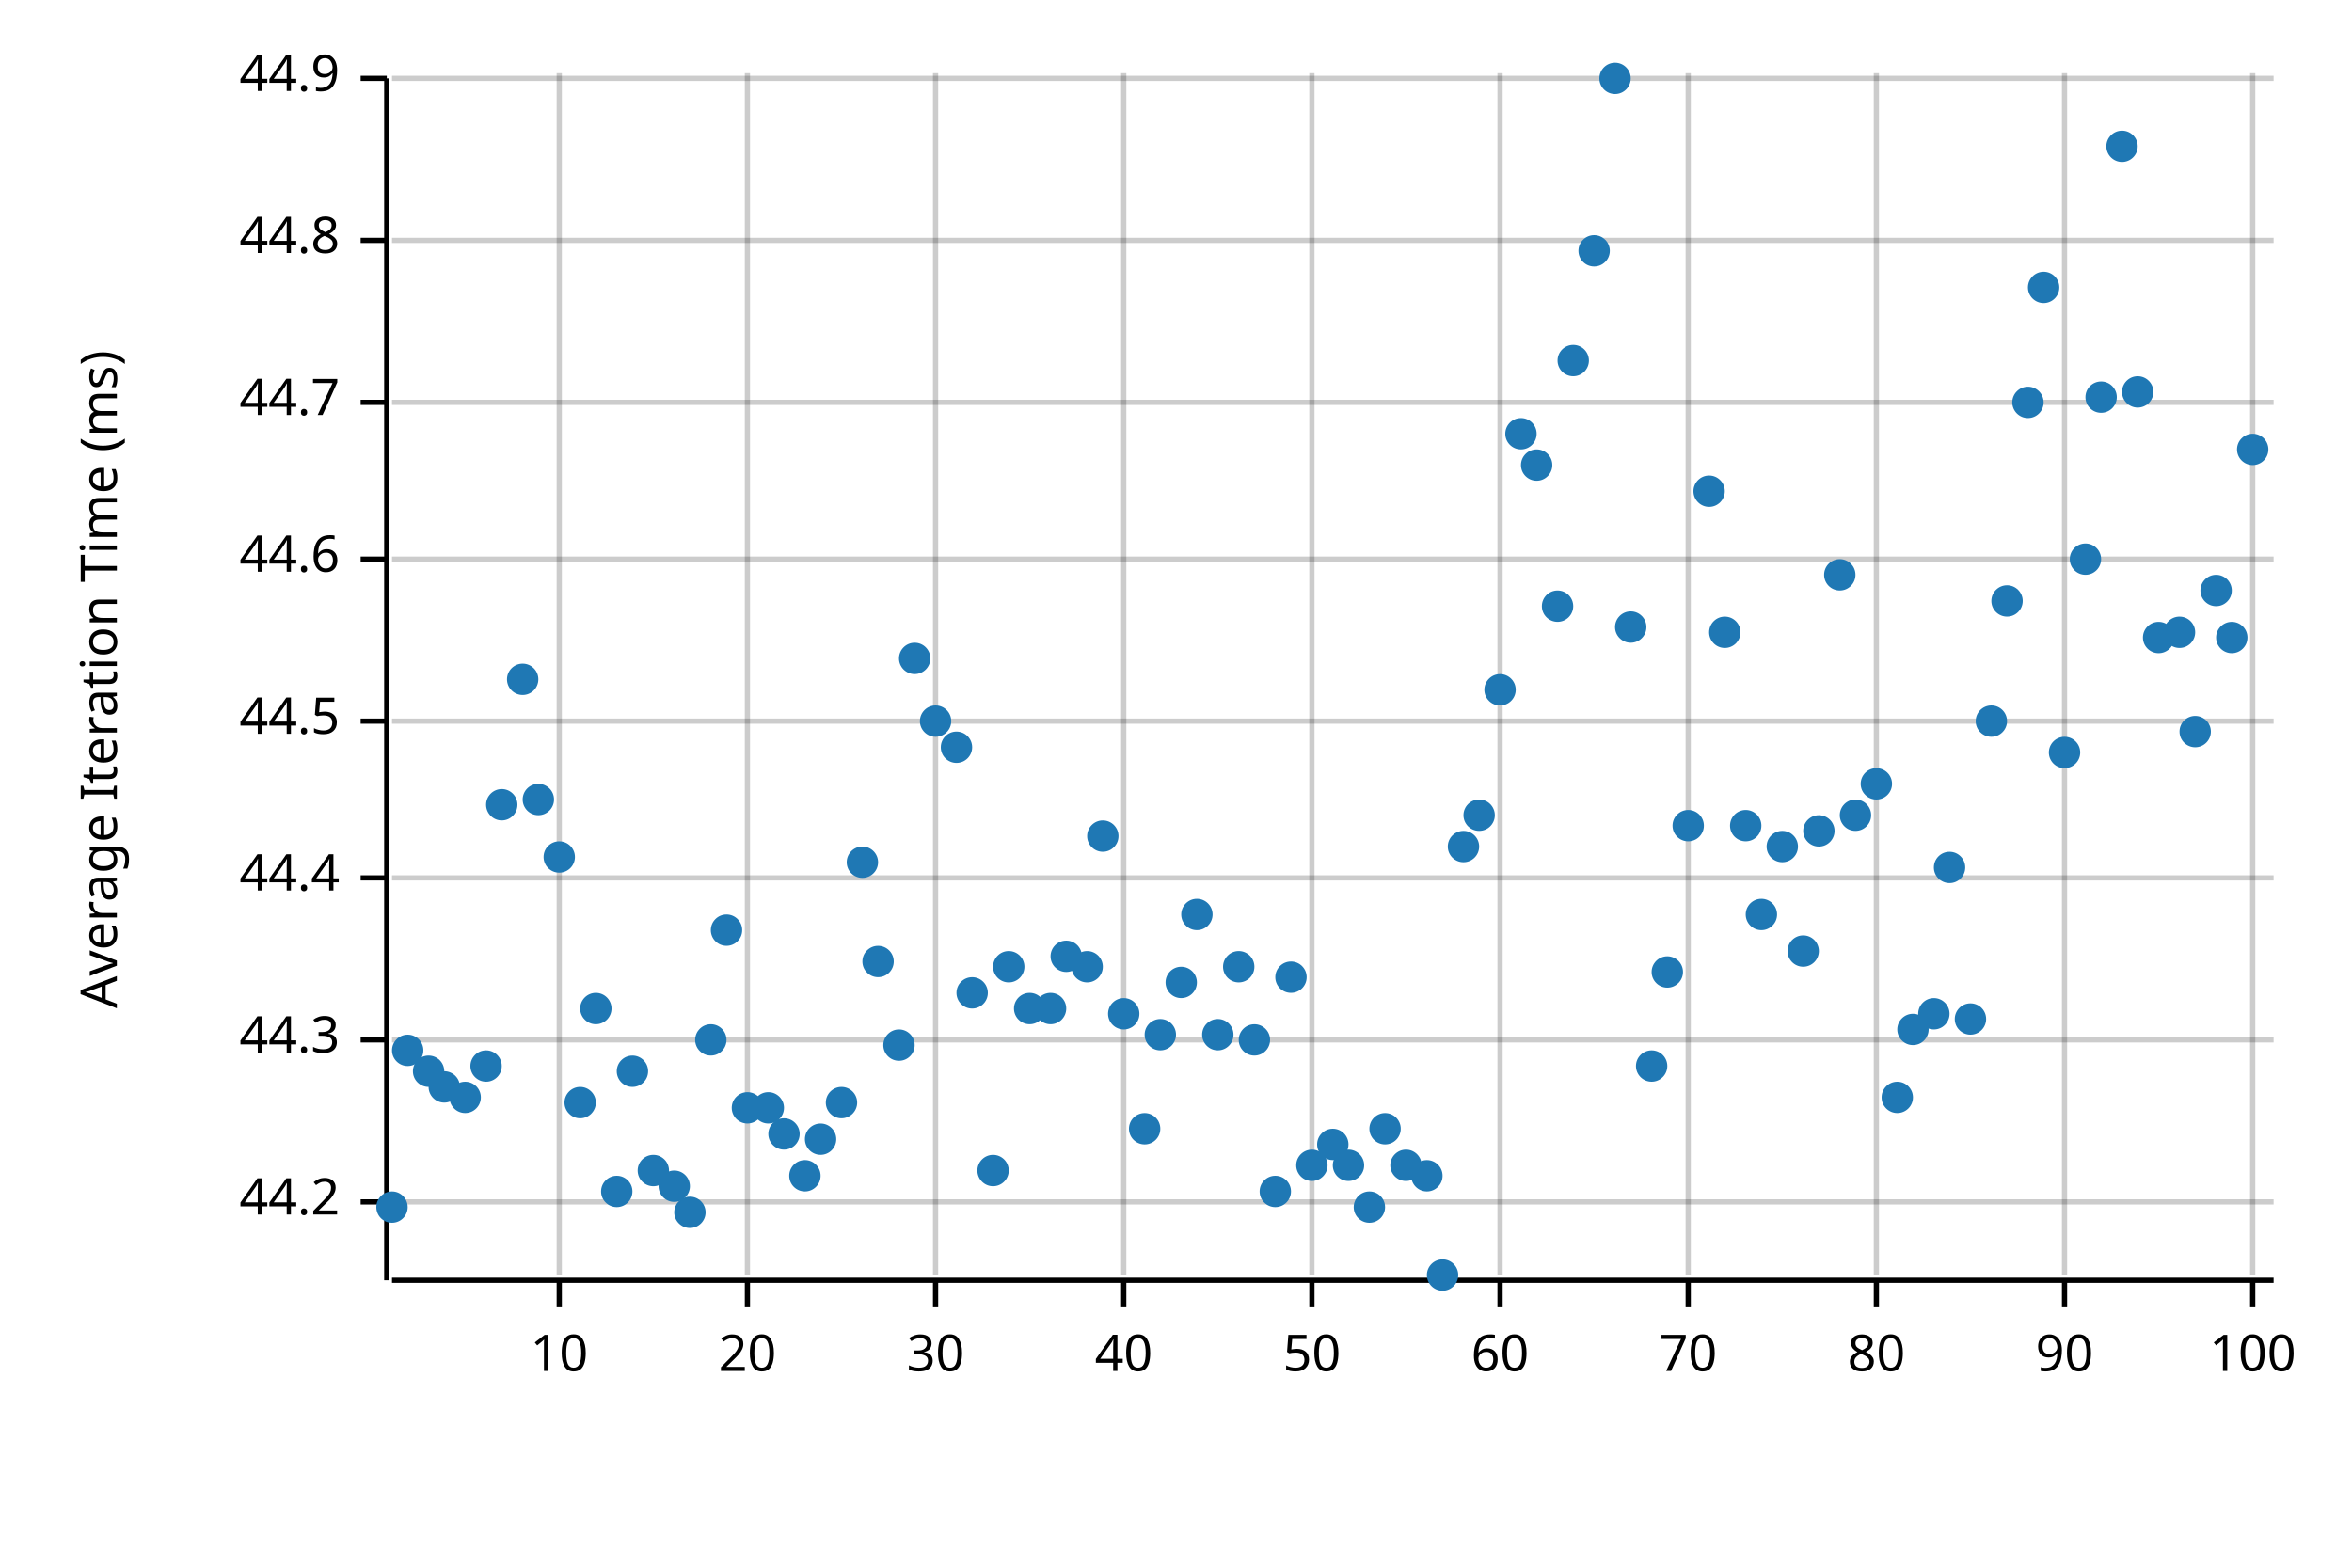
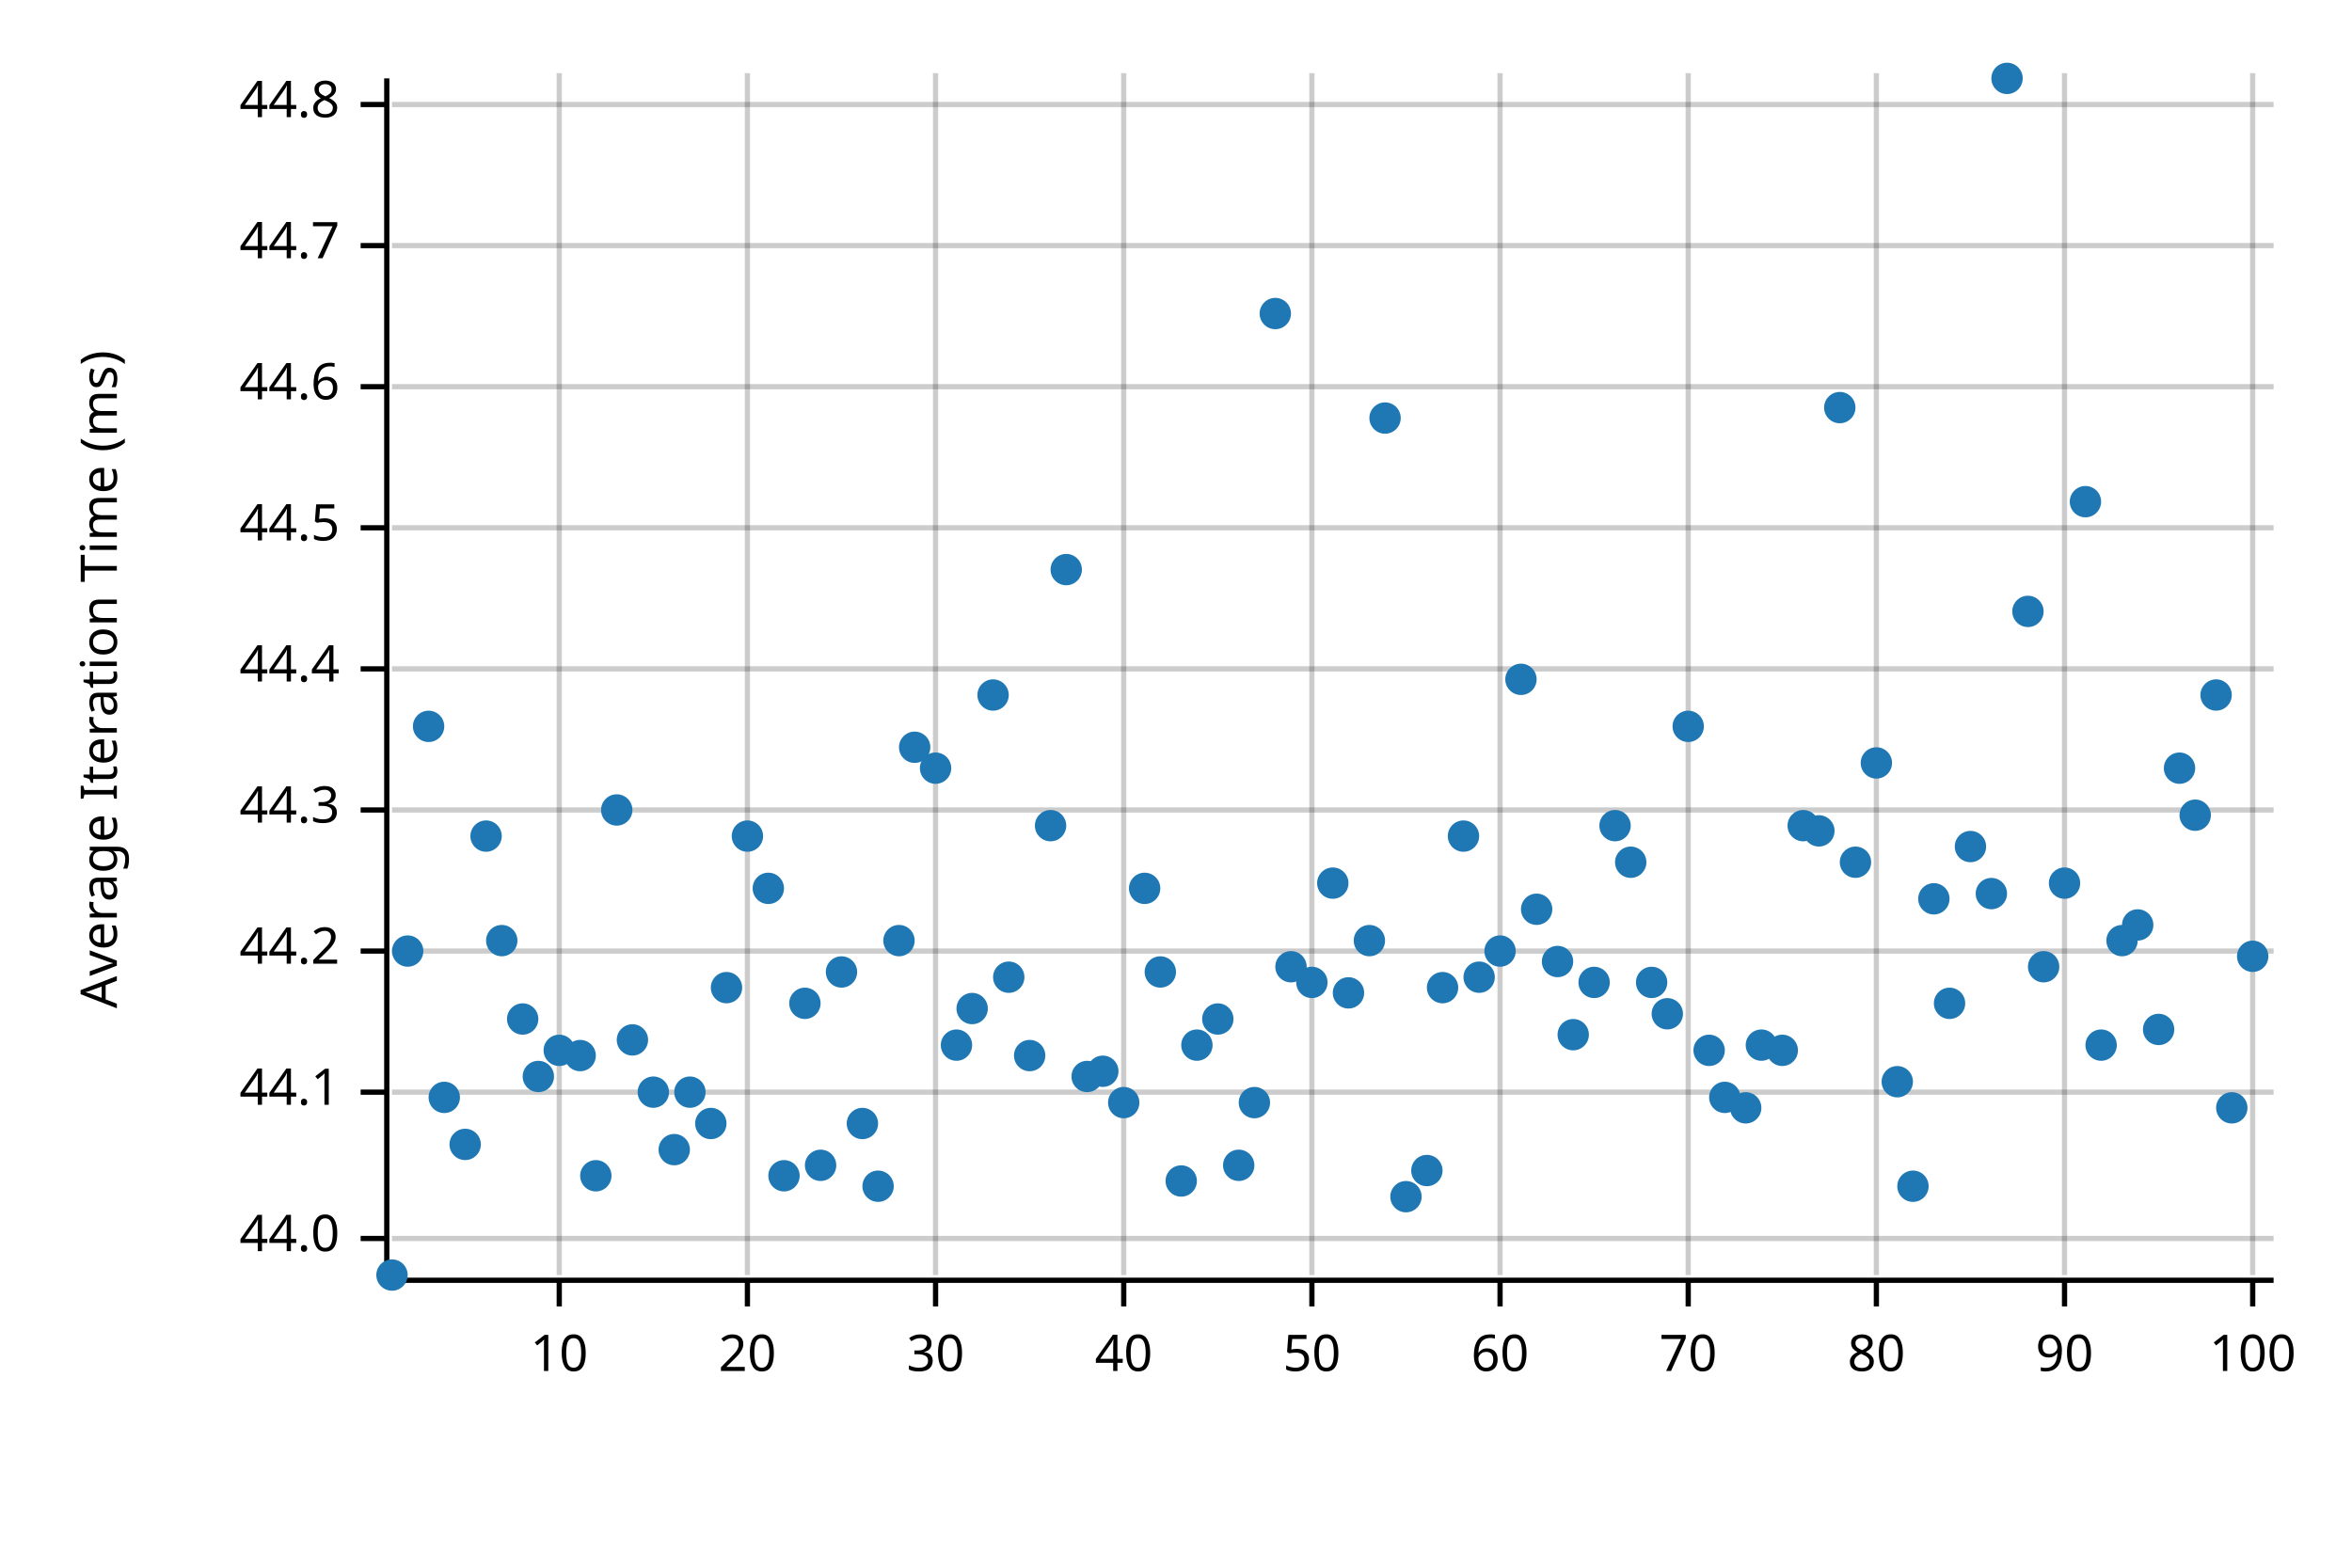
<svg xmlns="http://www.w3.org/2000/svg" width="450" height="300" viewBox="0 0 450 300">
  <text x="15" y="130" dy="0.76em" text-anchor="middle" font-family="sans-serif" font-size="9.677" opacity="1" fill="#000000" transform="rotate(270, 15, 130)">
Average Iteration Time (ms)
</text>
  <line opacity="0.2" stroke="#000000" stroke-width="1" x1="107" y1="244" x2="107" y2="14" />
  <line opacity="0.2" stroke="#000000" stroke-width="1" x1="143" y1="244" x2="143" y2="14" />
  <line opacity="0.2" stroke="#000000" stroke-width="1" x1="179" y1="244" x2="179" y2="14" />
  <line opacity="0.2" stroke="#000000" stroke-width="1" x1="215" y1="244" x2="215" y2="14" />
  <line opacity="0.2" stroke="#000000" stroke-width="1" x1="251" y1="244" x2="251" y2="14" />
  <line opacity="0.2" stroke="#000000" stroke-width="1" x1="287" y1="244" x2="287" y2="14" />
  <line opacity="0.2" stroke="#000000" stroke-width="1" x1="323" y1="244" x2="323" y2="14" />
  <line opacity="0.2" stroke="#000000" stroke-width="1" x1="359" y1="244" x2="359" y2="14" />
  <line opacity="0.2" stroke="#000000" stroke-width="1" x1="395" y1="244" x2="395" y2="14" />
  <line opacity="0.2" stroke="#000000" stroke-width="1" x1="431" y1="244" x2="431" y2="14" />
-   <line opacity="0.2" stroke="#000000" stroke-width="1" x1="75" y1="230" x2="435" y2="230" />
-   <line opacity="0.2" stroke="#000000" stroke-width="1" x1="75" y1="199" x2="435" y2="199" />
-   <line opacity="0.2" stroke="#000000" stroke-width="1" x1="75" y1="168" x2="435" y2="168" />
-   <line opacity="0.2" stroke="#000000" stroke-width="1" x1="75" y1="138" x2="435" y2="138" />
-   <line opacity="0.2" stroke="#000000" stroke-width="1" x1="75" y1="107" x2="435" y2="107" />
-   <line opacity="0.2" stroke="#000000" stroke-width="1" x1="75" y1="77" x2="435" y2="77" />
-   <line opacity="0.2" stroke="#000000" stroke-width="1" x1="75" y1="46" x2="435" y2="46" />
-   <line opacity="0.2" stroke="#000000" stroke-width="1" x1="75" y1="15" x2="435" y2="15" />
+   <line opacity="0.2" stroke="#000000" stroke-width="1" x1="75" y1="237" x2="435" y2="237" />
+   <line opacity="0.2" stroke="#000000" stroke-width="1" x1="75" y1="209" x2="435" y2="209" />
+   <line opacity="0.2" stroke="#000000" stroke-width="1" x1="75" y1="182" x2="435" y2="182" />
+   <line opacity="0.2" stroke="#000000" stroke-width="1" x1="75" y1="155" x2="435" y2="155" />
+   <line opacity="0.2" stroke="#000000" stroke-width="1" x1="75" y1="128" x2="435" y2="128" />
+   <line opacity="0.2" stroke="#000000" stroke-width="1" x1="75" y1="101" x2="435" y2="101" />
+   <line opacity="0.2" stroke="#000000" stroke-width="1" x1="75" y1="74" x2="435" y2="74" />
+   <line opacity="0.2" stroke="#000000" stroke-width="1" x1="75" y1="47" x2="435" y2="47" />
+   <line opacity="0.2" stroke="#000000" stroke-width="1" x1="75" y1="20" x2="435" y2="20" />
  <polyline fill="none" opacity="1" stroke="#000000" stroke-width="1" points="74,15 74,245 " />
-   <text x="65" y="230" dy="0.5ex" text-anchor="end" font-family="sans-serif" font-size="9.677" opacity="1" fill="#000000">
+   <text x="65" y="237" dy="0.5ex" text-anchor="end" font-family="sans-serif" font-size="9.677" opacity="1" fill="#000000">
+ 44.0
+ </text>
+   <polyline fill="none" opacity="1" stroke="#000000" stroke-width="1" points="69,237 74,237 " />
+   <text x="65" y="209" dy="0.5ex" text-anchor="end" font-family="sans-serif" font-size="9.677" opacity="1" fill="#000000">
+ 44.1
+ </text>
+   <polyline fill="none" opacity="1" stroke="#000000" stroke-width="1" points="69,209 74,209 " />
+   <text x="65" y="182" dy="0.5ex" text-anchor="end" font-family="sans-serif" font-size="9.677" opacity="1" fill="#000000">
44.2
</text>
-   <polyline fill="none" opacity="1" stroke="#000000" stroke-width="1" points="69,230 74,230 " />
-   <text x="65" y="199" dy="0.5ex" text-anchor="end" font-family="sans-serif" font-size="9.677" opacity="1" fill="#000000">
+   <polyline fill="none" opacity="1" stroke="#000000" stroke-width="1" points="69,182 74,182 " />
+   <text x="65" y="155" dy="0.5ex" text-anchor="end" font-family="sans-serif" font-size="9.677" opacity="1" fill="#000000">
44.3
</text>
-   <polyline fill="none" opacity="1" stroke="#000000" stroke-width="1" points="69,199 74,199 " />
-   <text x="65" y="168" dy="0.5ex" text-anchor="end" font-family="sans-serif" font-size="9.677" opacity="1" fill="#000000">
+   <polyline fill="none" opacity="1" stroke="#000000" stroke-width="1" points="69,155 74,155 " />
+   <text x="65" y="128" dy="0.5ex" text-anchor="end" font-family="sans-serif" font-size="9.677" opacity="1" fill="#000000">
44.4
</text>
-   <polyline fill="none" opacity="1" stroke="#000000" stroke-width="1" points="69,168 74,168 " />
-   <text x="65" y="138" dy="0.5ex" text-anchor="end" font-family="sans-serif" font-size="9.677" opacity="1" fill="#000000">
+   <polyline fill="none" opacity="1" stroke="#000000" stroke-width="1" points="69,128 74,128 " />
+   <text x="65" y="101" dy="0.5ex" text-anchor="end" font-family="sans-serif" font-size="9.677" opacity="1" fill="#000000">
44.5
</text>
-   <polyline fill="none" opacity="1" stroke="#000000" stroke-width="1" points="69,138 74,138 " />
-   <text x="65" y="107" dy="0.5ex" text-anchor="end" font-family="sans-serif" font-size="9.677" opacity="1" fill="#000000">
+   <polyline fill="none" opacity="1" stroke="#000000" stroke-width="1" points="69,101 74,101 " />
+   <text x="65" y="74" dy="0.5ex" text-anchor="end" font-family="sans-serif" font-size="9.677" opacity="1" fill="#000000">
44.6
</text>
-   <polyline fill="none" opacity="1" stroke="#000000" stroke-width="1" points="69,107 74,107 " />
-   <text x="65" y="77" dy="0.5ex" text-anchor="end" font-family="sans-serif" font-size="9.677" opacity="1" fill="#000000">
+   <polyline fill="none" opacity="1" stroke="#000000" stroke-width="1" points="69,74 74,74 " />
+   <text x="65" y="47" dy="0.5ex" text-anchor="end" font-family="sans-serif" font-size="9.677" opacity="1" fill="#000000">
44.7
</text>
-   <polyline fill="none" opacity="1" stroke="#000000" stroke-width="1" points="69,77 74,77 " />
-   <text x="65" y="46" dy="0.5ex" text-anchor="end" font-family="sans-serif" font-size="9.677" opacity="1" fill="#000000">
+   <polyline fill="none" opacity="1" stroke="#000000" stroke-width="1" points="69,47 74,47 " />
+   <text x="65" y="20" dy="0.5ex" text-anchor="end" font-family="sans-serif" font-size="9.677" opacity="1" fill="#000000">
44.8
</text>
-   <polyline fill="none" opacity="1" stroke="#000000" stroke-width="1" points="69,46 74,46 " />
-   <text x="65" y="15" dy="0.5ex" text-anchor="end" font-family="sans-serif" font-size="9.677" opacity="1" fill="#000000">
- 44.9
- </text>
-   <polyline fill="none" opacity="1" stroke="#000000" stroke-width="1" points="69,15 74,15 " />
+   <polyline fill="none" opacity="1" stroke="#000000" stroke-width="1" points="69,20 74,20 " />
  <polyline fill="none" opacity="1" stroke="#000000" stroke-width="1" points="75,245 435,245 " />
  <text x="107" y="255" dy="0.76em" text-anchor="middle" font-family="sans-serif" font-size="9.677" opacity="1" fill="#000000">
10
</text>
  <polyline fill="none" opacity="1" stroke="#000000" stroke-width="1" points="107,245 107,250 " />
  <text x="143" y="255" dy="0.76em" text-anchor="middle" font-family="sans-serif" font-size="9.677" opacity="1" fill="#000000">
20
</text>
  <polyline fill="none" opacity="1" stroke="#000000" stroke-width="1" points="143,245 143,250 " />
  <text x="179" y="255" dy="0.76em" text-anchor="middle" font-family="sans-serif" font-size="9.677" opacity="1" fill="#000000">
30
</text>
  <polyline fill="none" opacity="1" stroke="#000000" stroke-width="1" points="179,245 179,250 " />
  <text x="215" y="255" dy="0.76em" text-anchor="middle" font-family="sans-serif" font-size="9.677" opacity="1" fill="#000000">
40
</text>
  <polyline fill="none" opacity="1" stroke="#000000" stroke-width="1" points="215,245 215,250 " />
  <text x="251" y="255" dy="0.76em" text-anchor="middle" font-family="sans-serif" font-size="9.677" opacity="1" fill="#000000">
50
</text>
  <polyline fill="none" opacity="1" stroke="#000000" stroke-width="1" points="251,245 251,250 " />
  <text x="287" y="255" dy="0.76em" text-anchor="middle" font-family="sans-serif" font-size="9.677" opacity="1" fill="#000000">
60
</text>
  <polyline fill="none" opacity="1" stroke="#000000" stroke-width="1" points="287,245 287,250 " />
  <text x="323" y="255" dy="0.76em" text-anchor="middle" font-family="sans-serif" font-size="9.677" opacity="1" fill="#000000">
70
</text>
  <polyline fill="none" opacity="1" stroke="#000000" stroke-width="1" points="323,245 323,250 " />
  <text x="359" y="255" dy="0.76em" text-anchor="middle" font-family="sans-serif" font-size="9.677" opacity="1" fill="#000000">
80
</text>
  <polyline fill="none" opacity="1" stroke="#000000" stroke-width="1" points="359,245 359,250 " />
  <text x="395" y="255" dy="0.76em" text-anchor="middle" font-family="sans-serif" font-size="9.677" opacity="1" fill="#000000">
90
</text>
  <polyline fill="none" opacity="1" stroke="#000000" stroke-width="1" points="395,245 395,250 " />
  <text x="431" y="255" dy="0.76em" text-anchor="middle" font-family="sans-serif" font-size="9.677" opacity="1" fill="#000000">
100
</text>
  <polyline fill="none" opacity="1" stroke="#000000" stroke-width="1" points="431,245 431,250 " />
-   <circle cx="75" cy="231" r="3" opacity="1" fill="#1F78B4" stroke="none" stroke-width="1" />
-   <circle cx="78" cy="201" r="3" opacity="1" fill="#1F78B4" stroke="none" stroke-width="1" />
-   <circle cx="82" cy="205" r="3" opacity="1" fill="#1F78B4" stroke="none" stroke-width="1" />
-   <circle cx="85" cy="208" r="3" opacity="1" fill="#1F78B4" stroke="none" stroke-width="1" />
-   <circle cx="89" cy="210" r="3" opacity="1" fill="#1F78B4" stroke="none" stroke-width="1" />
-   <circle cx="93" cy="204" r="3" opacity="1" fill="#1F78B4" stroke="none" stroke-width="1" />
-   <circle cx="96" cy="154" r="3" opacity="1" fill="#1F78B4" stroke="none" stroke-width="1" />
-   <circle cx="100" cy="130" r="3" opacity="1" fill="#1F78B4" stroke="none" stroke-width="1" />
-   <circle cx="103" cy="153" r="3" opacity="1" fill="#1F78B4" stroke="none" stroke-width="1" />
-   <circle cx="107" cy="164" r="3" opacity="1" fill="#1F78B4" stroke="none" stroke-width="1" />
-   <circle cx="111" cy="211" r="3" opacity="1" fill="#1F78B4" stroke="none" stroke-width="1" />
-   <circle cx="114" cy="193" r="3" opacity="1" fill="#1F78B4" stroke="none" stroke-width="1" />
-   <circle cx="118" cy="228" r="3" opacity="1" fill="#1F78B4" stroke="none" stroke-width="1" />
-   <circle cx="121" cy="205" r="3" opacity="1" fill="#1F78B4" stroke="none" stroke-width="1" />
-   <circle cx="125" cy="224" r="3" opacity="1" fill="#1F78B4" stroke="none" stroke-width="1" />
-   <circle cx="129" cy="227" r="3" opacity="1" fill="#1F78B4" stroke="none" stroke-width="1" />
-   <circle cx="132" cy="232" r="3" opacity="1" fill="#1F78B4" stroke="none" stroke-width="1" />
-   <circle cx="136" cy="199" r="3" opacity="1" fill="#1F78B4" stroke="none" stroke-width="1" />
-   <circle cx="139" cy="178" r="3" opacity="1" fill="#1F78B4" stroke="none" stroke-width="1" />
-   <circle cx="143" cy="212" r="3" opacity="1" fill="#1F78B4" stroke="none" stroke-width="1" />
-   <circle cx="147" cy="212" r="3" opacity="1" fill="#1F78B4" stroke="none" stroke-width="1" />
-   <circle cx="150" cy="217" r="3" opacity="1" fill="#1F78B4" stroke="none" stroke-width="1" />
-   <circle cx="154" cy="225" r="3" opacity="1" fill="#1F78B4" stroke="none" stroke-width="1" />
-   <circle cx="157" cy="218" r="3" opacity="1" fill="#1F78B4" stroke="none" stroke-width="1" />
-   <circle cx="161" cy="211" r="3" opacity="1" fill="#1F78B4" stroke="none" stroke-width="1" />
-   <circle cx="165" cy="165" r="3" opacity="1" fill="#1F78B4" stroke="none" stroke-width="1" />
-   <circle cx="168" cy="184" r="3" opacity="1" fill="#1F78B4" stroke="none" stroke-width="1" />
-   <circle cx="172" cy="200" r="3" opacity="1" fill="#1F78B4" stroke="none" stroke-width="1" />
-   <circle cx="175" cy="126" r="3" opacity="1" fill="#1F78B4" stroke="none" stroke-width="1" />
-   <circle cx="179" cy="138" r="3" opacity="1" fill="#1F78B4" stroke="none" stroke-width="1" />
-   <circle cx="183" cy="143" r="3" opacity="1" fill="#1F78B4" stroke="none" stroke-width="1" />
-   <circle cx="186" cy="190" r="3" opacity="1" fill="#1F78B4" stroke="none" stroke-width="1" />
-   <circle cx="190" cy="224" r="3" opacity="1" fill="#1F78B4" stroke="none" stroke-width="1" />
-   <circle cx="193" cy="185" r="3" opacity="1" fill="#1F78B4" stroke="none" stroke-width="1" />
-   <circle cx="197" cy="193" r="3" opacity="1" fill="#1F78B4" stroke="none" stroke-width="1" />
-   <circle cx="201" cy="193" r="3" opacity="1" fill="#1F78B4" stroke="none" stroke-width="1" />
-   <circle cx="204" cy="183" r="3" opacity="1" fill="#1F78B4" stroke="none" stroke-width="1" />
-   <circle cx="208" cy="185" r="3" opacity="1" fill="#1F78B4" stroke="none" stroke-width="1" />
-   <circle cx="211" cy="160" r="3" opacity="1" fill="#1F78B4" stroke="none" stroke-width="1" />
-   <circle cx="215" cy="194" r="3" opacity="1" fill="#1F78B4" stroke="none" stroke-width="1" />
-   <circle cx="219" cy="216" r="3" opacity="1" fill="#1F78B4" stroke="none" stroke-width="1" />
-   <circle cx="222" cy="198" r="3" opacity="1" fill="#1F78B4" stroke="none" stroke-width="1" />
-   <circle cx="226" cy="188" r="3" opacity="1" fill="#1F78B4" stroke="none" stroke-width="1" />
-   <circle cx="229" cy="175" r="3" opacity="1" fill="#1F78B4" stroke="none" stroke-width="1" />
-   <circle cx="233" cy="198" r="3" opacity="1" fill="#1F78B4" stroke="none" stroke-width="1" />
-   <circle cx="237" cy="185" r="3" opacity="1" fill="#1F78B4" stroke="none" stroke-width="1" />
-   <circle cx="240" cy="199" r="3" opacity="1" fill="#1F78B4" stroke="none" stroke-width="1" />
-   <circle cx="244" cy="228" r="3" opacity="1" fill="#1F78B4" stroke="none" stroke-width="1" />
-   <circle cx="247" cy="187" r="3" opacity="1" fill="#1F78B4" stroke="none" stroke-width="1" />
-   <circle cx="251" cy="223" r="3" opacity="1" fill="#1F78B4" stroke="none" stroke-width="1" />
-   <circle cx="255" cy="219" r="3" opacity="1" fill="#1F78B4" stroke="none" stroke-width="1" />
-   <circle cx="258" cy="223" r="3" opacity="1" fill="#1F78B4" stroke="none" stroke-width="1" />
-   <circle cx="262" cy="231" r="3" opacity="1" fill="#1F78B4" stroke="none" stroke-width="1" />
-   <circle cx="265" cy="216" r="3" opacity="1" fill="#1F78B4" stroke="none" stroke-width="1" />
-   <circle cx="269" cy="223" r="3" opacity="1" fill="#1F78B4" stroke="none" stroke-width="1" />
-   <circle cx="273" cy="225" r="3" opacity="1" fill="#1F78B4" stroke="none" stroke-width="1" />
-   <circle cx="276" cy="244" r="3" opacity="1" fill="#1F78B4" stroke="none" stroke-width="1" />
-   <circle cx="280" cy="162" r="3" opacity="1" fill="#1F78B4" stroke="none" stroke-width="1" />
-   <circle cx="283" cy="156" r="3" opacity="1" fill="#1F78B4" stroke="none" stroke-width="1" />
-   <circle cx="287" cy="132" r="3" opacity="1" fill="#1F78B4" stroke="none" stroke-width="1" />
-   <circle cx="291" cy="83" r="3" opacity="1" fill="#1F78B4" stroke="none" stroke-width="1" />
-   <circle cx="294" cy="89" r="3" opacity="1" fill="#1F78B4" stroke="none" stroke-width="1" />
-   <circle cx="298" cy="116" r="3" opacity="1" fill="#1F78B4" stroke="none" stroke-width="1" />
-   <circle cx="301" cy="69" r="3" opacity="1" fill="#1F78B4" stroke="none" stroke-width="1" />
-   <circle cx="305" cy="48" r="3" opacity="1" fill="#1F78B4" stroke="none" stroke-width="1" />
-   <circle cx="309" cy="15" r="3" opacity="1" fill="#1F78B4" stroke="none" stroke-width="1" />
-   <circle cx="312" cy="120" r="3" opacity="1" fill="#1F78B4" stroke="none" stroke-width="1" />
-   <circle cx="316" cy="204" r="3" opacity="1" fill="#1F78B4" stroke="none" stroke-width="1" />
-   <circle cx="319" cy="186" r="3" opacity="1" fill="#1F78B4" stroke="none" stroke-width="1" />
-   <circle cx="323" cy="158" r="3" opacity="1" fill="#1F78B4" stroke="none" stroke-width="1" />
-   <circle cx="327" cy="94" r="3" opacity="1" fill="#1F78B4" stroke="none" stroke-width="1" />
-   <circle cx="330" cy="121" r="3" opacity="1" fill="#1F78B4" stroke="none" stroke-width="1" />
-   <circle cx="334" cy="158" r="3" opacity="1" fill="#1F78B4" stroke="none" stroke-width="1" />
-   <circle cx="337" cy="175" r="3" opacity="1" fill="#1F78B4" stroke="none" stroke-width="1" />
-   <circle cx="341" cy="162" r="3" opacity="1" fill="#1F78B4" stroke="none" stroke-width="1" />
-   <circle cx="345" cy="182" r="3" opacity="1" fill="#1F78B4" stroke="none" stroke-width="1" />
+   <circle cx="75" cy="244" r="3" opacity="1" fill="#1F78B4" stroke="none" stroke-width="1" />
+   <circle cx="78" cy="182" r="3" opacity="1" fill="#1F78B4" stroke="none" stroke-width="1" />
+   <circle cx="82" cy="139" r="3" opacity="1" fill="#1F78B4" stroke="none" stroke-width="1" />
+   <circle cx="85" cy="210" r="3" opacity="1" fill="#1F78B4" stroke="none" stroke-width="1" />
+   <circle cx="89" cy="219" r="3" opacity="1" fill="#1F78B4" stroke="none" stroke-width="1" />
+   <circle cx="93" cy="160" r="3" opacity="1" fill="#1F78B4" stroke="none" stroke-width="1" />
+   <circle cx="96" cy="180" r="3" opacity="1" fill="#1F78B4" stroke="none" stroke-width="1" />
+   <circle cx="100" cy="195" r="3" opacity="1" fill="#1F78B4" stroke="none" stroke-width="1" />
+   <circle cx="103" cy="206" r="3" opacity="1" fill="#1F78B4" stroke="none" stroke-width="1" />
+   <circle cx="107" cy="201" r="3" opacity="1" fill="#1F78B4" stroke="none" stroke-width="1" />
+   <circle cx="111" cy="202" r="3" opacity="1" fill="#1F78B4" stroke="none" stroke-width="1" />
+   <circle cx="114" cy="225" r="3" opacity="1" fill="#1F78B4" stroke="none" stroke-width="1" />
+   <circle cx="118" cy="155" r="3" opacity="1" fill="#1F78B4" stroke="none" stroke-width="1" />
+   <circle cx="121" cy="199" r="3" opacity="1" fill="#1F78B4" stroke="none" stroke-width="1" />
+   <circle cx="125" cy="209" r="3" opacity="1" fill="#1F78B4" stroke="none" stroke-width="1" />
+   <circle cx="129" cy="220" r="3" opacity="1" fill="#1F78B4" stroke="none" stroke-width="1" />
+   <circle cx="132" cy="209" r="3" opacity="1" fill="#1F78B4" stroke="none" stroke-width="1" />
+   <circle cx="136" cy="215" r="3" opacity="1" fill="#1F78B4" stroke="none" stroke-width="1" />
+   <circle cx="139" cy="189" r="3" opacity="1" fill="#1F78B4" stroke="none" stroke-width="1" />
+   <circle cx="143" cy="160" r="3" opacity="1" fill="#1F78B4" stroke="none" stroke-width="1" />
+   <circle cx="147" cy="170" r="3" opacity="1" fill="#1F78B4" stroke="none" stroke-width="1" />
+   <circle cx="150" cy="225" r="3" opacity="1" fill="#1F78B4" stroke="none" stroke-width="1" />
+   <circle cx="154" cy="192" r="3" opacity="1" fill="#1F78B4" stroke="none" stroke-width="1" />
+   <circle cx="157" cy="223" r="3" opacity="1" fill="#1F78B4" stroke="none" stroke-width="1" />
+   <circle cx="161" cy="186" r="3" opacity="1" fill="#1F78B4" stroke="none" stroke-width="1" />
+   <circle cx="165" cy="215" r="3" opacity="1" fill="#1F78B4" stroke="none" stroke-width="1" />
+   <circle cx="168" cy="227" r="3" opacity="1" fill="#1F78B4" stroke="none" stroke-width="1" />
+   <circle cx="172" cy="180" r="3" opacity="1" fill="#1F78B4" stroke="none" stroke-width="1" />
+   <circle cx="175" cy="143" r="3" opacity="1" fill="#1F78B4" stroke="none" stroke-width="1" />
+   <circle cx="179" cy="147" r="3" opacity="1" fill="#1F78B4" stroke="none" stroke-width="1" />
+   <circle cx="183" cy="200" r="3" opacity="1" fill="#1F78B4" stroke="none" stroke-width="1" />
+   <circle cx="186" cy="193" r="3" opacity="1" fill="#1F78B4" stroke="none" stroke-width="1" />
+   <circle cx="190" cy="133" r="3" opacity="1" fill="#1F78B4" stroke="none" stroke-width="1" />
+   <circle cx="193" cy="187" r="3" opacity="1" fill="#1F78B4" stroke="none" stroke-width="1" />
+   <circle cx="197" cy="202" r="3" opacity="1" fill="#1F78B4" stroke="none" stroke-width="1" />
+   <circle cx="201" cy="158" r="3" opacity="1" fill="#1F78B4" stroke="none" stroke-width="1" />
+   <circle cx="204" cy="109" r="3" opacity="1" fill="#1F78B4" stroke="none" stroke-width="1" />
+   <circle cx="208" cy="206" r="3" opacity="1" fill="#1F78B4" stroke="none" stroke-width="1" />
+   <circle cx="211" cy="205" r="3" opacity="1" fill="#1F78B4" stroke="none" stroke-width="1" />
+   <circle cx="215" cy="211" r="3" opacity="1" fill="#1F78B4" stroke="none" stroke-width="1" />
+   <circle cx="219" cy="170" r="3" opacity="1" fill="#1F78B4" stroke="none" stroke-width="1" />
+   <circle cx="222" cy="186" r="3" opacity="1" fill="#1F78B4" stroke="none" stroke-width="1" />
+   <circle cx="226" cy="226" r="3" opacity="1" fill="#1F78B4" stroke="none" stroke-width="1" />
+   <circle cx="229" cy="200" r="3" opacity="1" fill="#1F78B4" stroke="none" stroke-width="1" />
+   <circle cx="233" cy="195" r="3" opacity="1" fill="#1F78B4" stroke="none" stroke-width="1" />
+   <circle cx="237" cy="223" r="3" opacity="1" fill="#1F78B4" stroke="none" stroke-width="1" />
+   <circle cx="240" cy="211" r="3" opacity="1" fill="#1F78B4" stroke="none" stroke-width="1" />
+   <circle cx="244" cy="60" r="3" opacity="1" fill="#1F78B4" stroke="none" stroke-width="1" />
+   <circle cx="247" cy="185" r="3" opacity="1" fill="#1F78B4" stroke="none" stroke-width="1" />
+   <circle cx="251" cy="188" r="3" opacity="1" fill="#1F78B4" stroke="none" stroke-width="1" />
+   <circle cx="255" cy="169" r="3" opacity="1" fill="#1F78B4" stroke="none" stroke-width="1" />
+   <circle cx="258" cy="190" r="3" opacity="1" fill="#1F78B4" stroke="none" stroke-width="1" />
+   <circle cx="262" cy="180" r="3" opacity="1" fill="#1F78B4" stroke="none" stroke-width="1" />
+   <circle cx="265" cy="80" r="3" opacity="1" fill="#1F78B4" stroke="none" stroke-width="1" />
+   <circle cx="269" cy="229" r="3" opacity="1" fill="#1F78B4" stroke="none" stroke-width="1" />
+   <circle cx="273" cy="224" r="3" opacity="1" fill="#1F78B4" stroke="none" stroke-width="1" />
+   <circle cx="276" cy="189" r="3" opacity="1" fill="#1F78B4" stroke="none" stroke-width="1" />
+   <circle cx="280" cy="160" r="3" opacity="1" fill="#1F78B4" stroke="none" stroke-width="1" />
+   <circle cx="283" cy="187" r="3" opacity="1" fill="#1F78B4" stroke="none" stroke-width="1" />
+   <circle cx="287" cy="182" r="3" opacity="1" fill="#1F78B4" stroke="none" stroke-width="1" />
+   <circle cx="291" cy="130" r="3" opacity="1" fill="#1F78B4" stroke="none" stroke-width="1" />
+   <circle cx="294" cy="174" r="3" opacity="1" fill="#1F78B4" stroke="none" stroke-width="1" />
+   <circle cx="298" cy="184" r="3" opacity="1" fill="#1F78B4" stroke="none" stroke-width="1" />
+   <circle cx="301" cy="198" r="3" opacity="1" fill="#1F78B4" stroke="none" stroke-width="1" />
+   <circle cx="305" cy="188" r="3" opacity="1" fill="#1F78B4" stroke="none" stroke-width="1" />
+   <circle cx="309" cy="158" r="3" opacity="1" fill="#1F78B4" stroke="none" stroke-width="1" />
+   <circle cx="312" cy="165" r="3" opacity="1" fill="#1F78B4" stroke="none" stroke-width="1" />
+   <circle cx="316" cy="188" r="3" opacity="1" fill="#1F78B4" stroke="none" stroke-width="1" />
+   <circle cx="319" cy="194" r="3" opacity="1" fill="#1F78B4" stroke="none" stroke-width="1" />
+   <circle cx="323" cy="139" r="3" opacity="1" fill="#1F78B4" stroke="none" stroke-width="1" />
+   <circle cx="327" cy="201" r="3" opacity="1" fill="#1F78B4" stroke="none" stroke-width="1" />
+   <circle cx="330" cy="210" r="3" opacity="1" fill="#1F78B4" stroke="none" stroke-width="1" />
+   <circle cx="334" cy="212" r="3" opacity="1" fill="#1F78B4" stroke="none" stroke-width="1" />
+   <circle cx="337" cy="200" r="3" opacity="1" fill="#1F78B4" stroke="none" stroke-width="1" />
+   <circle cx="341" cy="201" r="3" opacity="1" fill="#1F78B4" stroke="none" stroke-width="1" />
+   <circle cx="345" cy="158" r="3" opacity="1" fill="#1F78B4" stroke="none" stroke-width="1" />
  <circle cx="348" cy="159" r="3" opacity="1" fill="#1F78B4" stroke="none" stroke-width="1" />
-   <circle cx="352" cy="110" r="3" opacity="1" fill="#1F78B4" stroke="none" stroke-width="1" />
-   <circle cx="355" cy="156" r="3" opacity="1" fill="#1F78B4" stroke="none" stroke-width="1" />
-   <circle cx="359" cy="150" r="3" opacity="1" fill="#1F78B4" stroke="none" stroke-width="1" />
-   <circle cx="363" cy="210" r="3" opacity="1" fill="#1F78B4" stroke="none" stroke-width="1" />
-   <circle cx="366" cy="197" r="3" opacity="1" fill="#1F78B4" stroke="none" stroke-width="1" />
-   <circle cx="370" cy="194" r="3" opacity="1" fill="#1F78B4" stroke="none" stroke-width="1" />
-   <circle cx="373" cy="166" r="3" opacity="1" fill="#1F78B4" stroke="none" stroke-width="1" />
-   <circle cx="377" cy="195" r="3" opacity="1" fill="#1F78B4" stroke="none" stroke-width="1" />
-   <circle cx="381" cy="138" r="3" opacity="1" fill="#1F78B4" stroke="none" stroke-width="1" />
-   <circle cx="384" cy="115" r="3" opacity="1" fill="#1F78B4" stroke="none" stroke-width="1" />
-   <circle cx="388" cy="77" r="3" opacity="1" fill="#1F78B4" stroke="none" stroke-width="1" />
-   <circle cx="391" cy="55" r="3" opacity="1" fill="#1F78B4" stroke="none" stroke-width="1" />
-   <circle cx="395" cy="144" r="3" opacity="1" fill="#1F78B4" stroke="none" stroke-width="1" />
-   <circle cx="399" cy="107" r="3" opacity="1" fill="#1F78B4" stroke="none" stroke-width="1" />
-   <circle cx="402" cy="76" r="3" opacity="1" fill="#1F78B4" stroke="none" stroke-width="1" />
-   <circle cx="406" cy="28" r="3" opacity="1" fill="#1F78B4" stroke="none" stroke-width="1" />
-   <circle cx="409" cy="75" r="3" opacity="1" fill="#1F78B4" stroke="none" stroke-width="1" />
-   <circle cx="413" cy="122" r="3" opacity="1" fill="#1F78B4" stroke="none" stroke-width="1" />
-   <circle cx="417" cy="121" r="3" opacity="1" fill="#1F78B4" stroke="none" stroke-width="1" />
-   <circle cx="420" cy="140" r="3" opacity="1" fill="#1F78B4" stroke="none" stroke-width="1" />
-   <circle cx="424" cy="113" r="3" opacity="1" fill="#1F78B4" stroke="none" stroke-width="1" />
-   <circle cx="427" cy="122" r="3" opacity="1" fill="#1F78B4" stroke="none" stroke-width="1" />
-   <circle cx="431" cy="86" r="3" opacity="1" fill="#1F78B4" stroke="none" stroke-width="1" />
+   <circle cx="352" cy="78" r="3" opacity="1" fill="#1F78B4" stroke="none" stroke-width="1" />
+   <circle cx="355" cy="165" r="3" opacity="1" fill="#1F78B4" stroke="none" stroke-width="1" />
+   <circle cx="359" cy="146" r="3" opacity="1" fill="#1F78B4" stroke="none" stroke-width="1" />
+   <circle cx="363" cy="207" r="3" opacity="1" fill="#1F78B4" stroke="none" stroke-width="1" />
+   <circle cx="366" cy="227" r="3" opacity="1" fill="#1F78B4" stroke="none" stroke-width="1" />
+   <circle cx="370" cy="172" r="3" opacity="1" fill="#1F78B4" stroke="none" stroke-width="1" />
+   <circle cx="373" cy="192" r="3" opacity="1" fill="#1F78B4" stroke="none" stroke-width="1" />
+   <circle cx="377" cy="162" r="3" opacity="1" fill="#1F78B4" stroke="none" stroke-width="1" />
+   <circle cx="381" cy="171" r="3" opacity="1" fill="#1F78B4" stroke="none" stroke-width="1" />
+   <circle cx="384" cy="15" r="3" opacity="1" fill="#1F78B4" stroke="none" stroke-width="1" />
+   <circle cx="388" cy="117" r="3" opacity="1" fill="#1F78B4" stroke="none" stroke-width="1" />
+   <circle cx="391" cy="185" r="3" opacity="1" fill="#1F78B4" stroke="none" stroke-width="1" />
+   <circle cx="395" cy="169" r="3" opacity="1" fill="#1F78B4" stroke="none" stroke-width="1" />
+   <circle cx="399" cy="96" r="3" opacity="1" fill="#1F78B4" stroke="none" stroke-width="1" />
+   <circle cx="402" cy="200" r="3" opacity="1" fill="#1F78B4" stroke="none" stroke-width="1" />
+   <circle cx="406" cy="180" r="3" opacity="1" fill="#1F78B4" stroke="none" stroke-width="1" />
+   <circle cx="409" cy="177" r="3" opacity="1" fill="#1F78B4" stroke="none" stroke-width="1" />
+   <circle cx="413" cy="197" r="3" opacity="1" fill="#1F78B4" stroke="none" stroke-width="1" />
+   <circle cx="417" cy="147" r="3" opacity="1" fill="#1F78B4" stroke="none" stroke-width="1" />
+   <circle cx="420" cy="156" r="3" opacity="1" fill="#1F78B4" stroke="none" stroke-width="1" />
+   <circle cx="424" cy="133" r="3" opacity="1" fill="#1F78B4" stroke="none" stroke-width="1" />
+   <circle cx="427" cy="212" r="3" opacity="1" fill="#1F78B4" stroke="none" stroke-width="1" />
+   <circle cx="431" cy="183" r="3" opacity="1" fill="#1F78B4" stroke="none" stroke-width="1" />
</svg>
